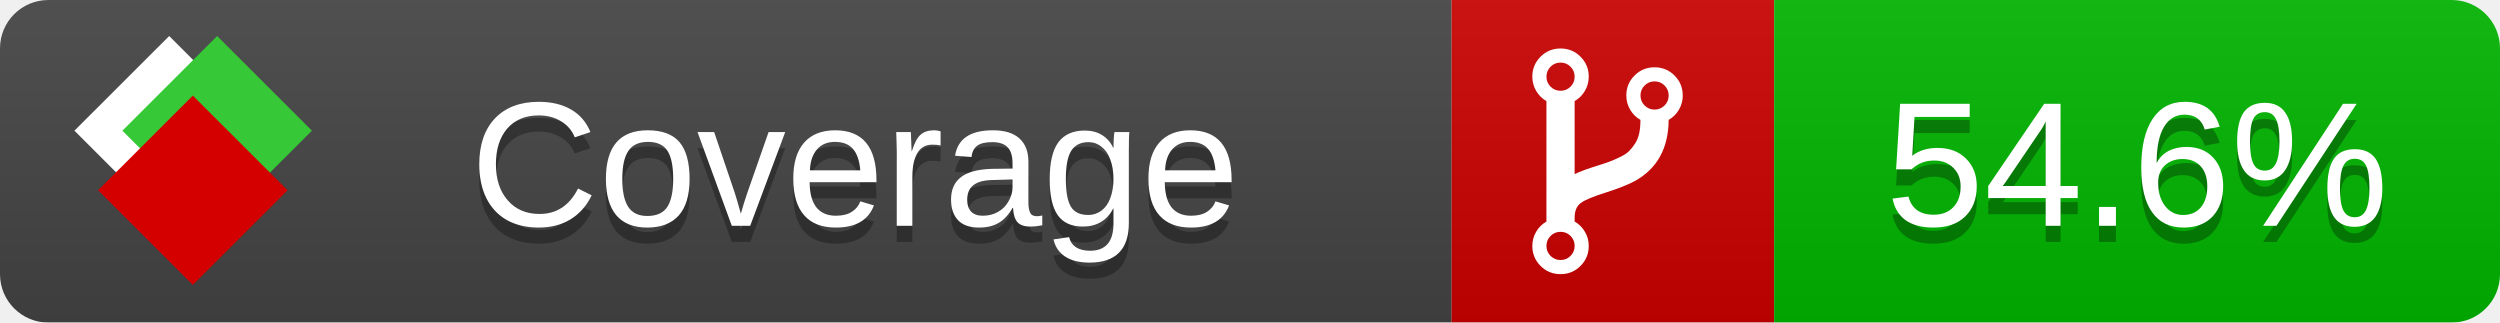
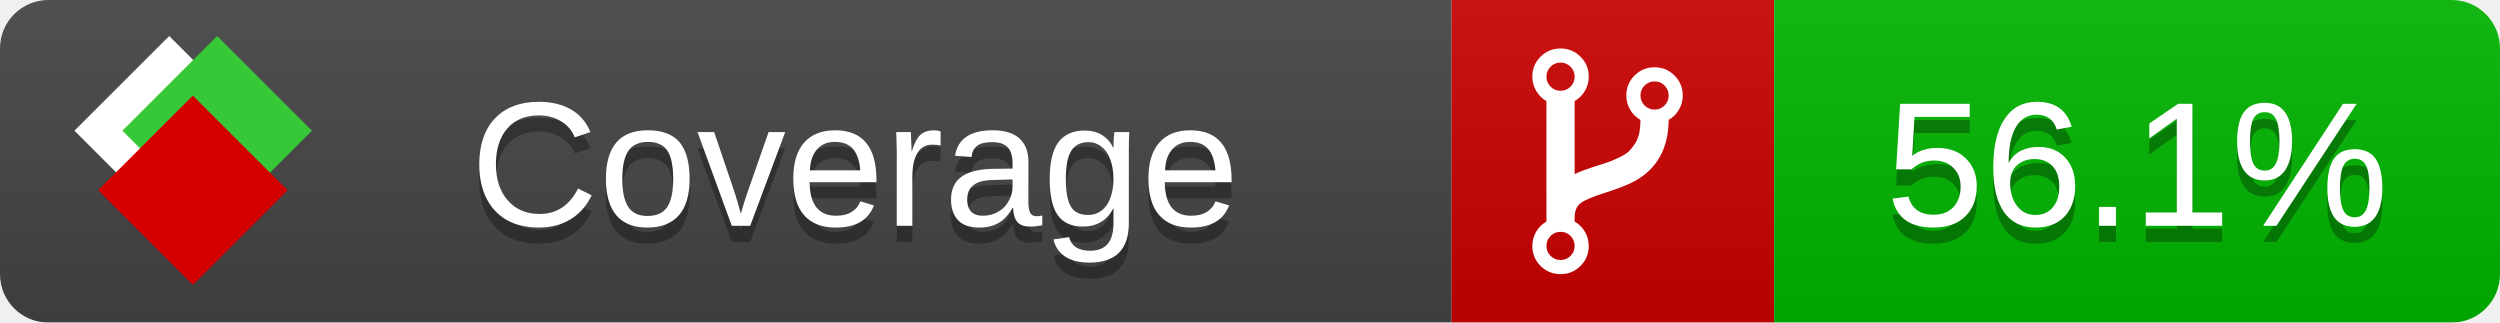
<svg xmlns="http://www.w3.org/2000/svg" xmlns:xlink="http://www.w3.org/1999/xlink" width="155" height="20">
  <style type="text/css">
          
            @keyframes fade1 {
                0% { visibility: visible; opacity: 1; }
               23% { visibility: visible; opacity: 1; }
               25% { visibility: hidden; opacity: 0; }
               48% { visibility: hidden; opacity: 0; }
               50% { visibility: hidden; opacity: 0; }
               73% { visibility: hidden; opacity: 0; }
               75% { visibility: hidden; opacity: 0; }
               98% { visibility: hidden; opacity: 0; }
              100% { visibility: visible; opacity: 1; }
            }
            @keyframes fade2 {
                0% { visibility: hidden; opacity: 0; }
               23% { visibility: hidden; opacity: 0; }
               25% { visibility: visible; opacity: 1; }
               48% { visibility: visible; opacity: 1; }
               50% { visibility: hidden; opacity: 0; }
               73% { visibility: hidden; opacity: 0; }
               75% { visibility: hidden; opacity: 0; }
               98% { visibility: hidden; opacity: 0; }
              100% { visibility: hidden; opacity: 0; }
            }
            @keyframes fade3 {
                0% { visibility: hidden; opacity: 0; }
               23% { visibility: hidden; opacity: 0; }
               25% { visibility: hidden; opacity: 0; }
               48% { visibility: hidden; opacity: 0; }
               50% { visibility: visible; opacity: 1; }
               73% { visibility: visible; opacity: 1; }
               75% { visibility: hidden; opacity: 0; }
               98% { visibility: hidden; opacity: 0; }
              100% { visibility: hidden; opacity: 0; }
            }
            @keyframes fade4 {
                0% { visibility: hidden; opacity: 0; }
               23% { visibility: hidden; opacity: 0; }
               25% { visibility: hidden; opacity: 0; }
               48% { visibility: hidden; opacity: 0; }
               50% { visibility: hidden; opacity: 0; }
               73% { visibility: hidden; opacity: 0; }
               75% { visibility: visible; opacity: 1; }
               98% { visibility: visible; opacity: 1; }
              100% { visibility: hidden; opacity: 0; }
            }
            .linecoverage {
                animation-duration: 15s;
                animation-name: fade1;
                animation-iteration-count: infinite;
            }
            .branchcoverage {
                animation-duration: 15s;
                animation-name: fade2;
                animation-iteration-count: infinite;
            }
            .methodcoverage {
                animation-duration: 15s;
                animation-name: fade3;
                animation-iteration-count: infinite;
            }
            .fullmethodcoverage {
                animation-duration: 15s;
                animation-name: fade4;
                animation-iteration-count: infinite;
            }
          
    </style>
  <defs>
    <linearGradient id="gradient" x2="0" y2="100%">
      <stop offset="0" stop-color="#bbb" stop-opacity=".1" />
      <stop offset="1" stop-opacity=".1" />
    </linearGradient>
    <linearGradient id="c">
      <stop offset="0" stop-color="#d40000" />
      <stop offset="1" stop-color="#ff2a2a" />
    </linearGradient>
    <linearGradient id="a">
      <stop offset="0" stop-color="#e0e0de" />
      <stop offset="1" stop-color="#fff" />
    </linearGradient>
    <linearGradient id="b">
      <stop offset="0" stop-color="#37c837" />
      <stop offset="1" stop-color="#217821" />
    </linearGradient>
    <linearGradient xlink:href="#a" id="e" x1="106.44" x2="69.96" y1="-11.96" y2="-46.84" gradientTransform="matrix(-.8426 -.00045 -.00045 -.8426 -94.27 -75.82)" gradientUnits="userSpaceOnUse" />
    <linearGradient xlink:href="#b" id="f" x1="56.19" x2="77.97" y1="-23.45" y2="10.62" gradientTransform="matrix(.8426 .00045 .00045 .8426 94.27 75.82)" gradientUnits="userSpaceOnUse" />
    <linearGradient xlink:href="#c" id="g" x1="79.98" x2="132.9" y1="10.79" y2="10.79" gradientTransform="matrix(.8426 .00045 .00045 .8426 94.27 75.82)" gradientUnits="userSpaceOnUse" />
    <mask id="mask">
      <rect width="155" height="20" rx="3" fill="#fff" />
    </mask>
    <g id="icon" transform="matrix(.04486 0 0 .04481 -.48 -.63)">
      <rect width="52.92" height="52.92" x="-109.72" y="-27.13" fill="url(#e)" transform="rotate(-135)" />
      <rect width="52.92" height="52.92" x="70.19" y="-39.18" fill="url(#f)" transform="rotate(45)" />
      <rect width="52.92" height="52.92" x="80.05" y="-15.74" fill="url(#g)" transform="rotate(45)" />
    </g>
  </defs>
  <g mask="url(#mask)">
    <rect x="0" y="0" width="90" height="20" fill="#444" />
    <rect x="90" y="0" width="20" height="20" fill="#c00" />
    <rect x="110" y="0" width="45" height="20" fill="#00B600" />
    <rect x="0" y="0" width="155" height="20" fill="url(#gradient)" />
  </g>
  <g>
    <path class="" fill="#fff" d="m 97.628,15.247 q 0,-0.364 -0.255,-0.619 -0.255,-0.255 -0.619,-0.255 -0.364,0 -0.619,0.255 -0.255,0.255 -0.255,0.619 0,0.364 0.255,0.619 0.255,0.255 0.619,0.255 0.364,0 0.619,-0.255 0.255,-0.255 0.255,-0.619 z m 0,-10.493 q 0,-0.364 -0.255,-0.619 -0.255,-0.255 -0.619,-0.255 -0.364,0 -0.619,0.255 -0.255,0.255 -0.255,0.619 0,0.364 0.255,0.619 0.255,0.255 0.619,0.255 0.364,0 0.619,-0.255 0.255,-0.255 0.255,-0.619 z m 5.83,1.166 q 0,-0.364 -0.255,-0.619 -0.255,-0.255 -0.619,-0.255 -0.364,0 -0.619,0.255 -0.255,0.255 -0.255,0.619 0,0.364 0.255,0.619 0.255,0.255 0.619,0.255 0.364,0 0.619,-0.255 0.255,-0.255 0.255,-0.619 z m 0.874,0 q 0,0.474 -0.237,0.879 -0.237,0.405 -0.638,0.633 -0.018,2.614 -2.059,3.771 -0.619,0.346 -1.849,0.738 -1.166,0.364 -1.544,0.647 -0.378,0.282 -0.378,0.911 l 0,0.237 q 0.401,0.228 0.638,0.633 0.237,0.405 0.237,0.879 0,0.729 -0.51,1.239 -0.51,0.51 -1.239,0.51 -0.729,0 -1.239,-0.51 -0.51,-0.51 -0.51,-1.239 0,-0.474 0.237,-0.879 0.237,-0.405 0.638,-0.633 l 0,-7.469 q -0.401,-0.228 -0.638,-0.633 -0.237,-0.405 -0.237,-0.879 0,-0.729 0.51,-1.239 0.51,-0.51 1.239,-0.51 0.729,0 1.239,0.51 0.51,0.51 0.51,1.239 0,0.474 -0.237,0.879 -0.237,0.405 -0.638,0.633 l 0,4.527 q 0.492,-0.237 1.403,-0.519 0.501,-0.155 0.797,-0.269 0.296,-0.114 0.642,-0.282 0.346,-0.169 0.537,-0.36 0.191,-0.191 0.369,-0.465 0.178,-0.273 0.255,-0.633 0.077,-0.36 0.077,-0.833 -0.401,-0.228 -0.638,-0.633 -0.237,-0.405 -0.237,-0.879 0,-0.729 0.51,-1.239 0.51,-0.51 1.239,-0.51 0.729,0 1.239,0.51 0.51,0.51 0.51,1.239 z" />
  </g>
  <g fill="#fff" text-anchor="middle" font-family="Verdana,Arial,Geneva,sans-serif" font-size="11">
    <a xlink:href="https://github.com/danielpalme/ReportGenerator" target="_top">
      <use xlink:href="#icon" transform="translate(3,1) scale(3.5)" />
    </a>
    <text x="53" y="15" fill="#010101" fill-opacity=".3">Coverage</text>
    <text x="53" y="14" fill="#fff">Coverage</text>
-     <text class="" x="132.5" y="15" fill="#010101" fill-opacity=".3">54.6%</text>
-     <text class="" x="132.5" y="14">54.6%</text>
+     <text class="" x="132.5" y="15" fill="#010101" fill-opacity=".3">56.1%</text>
+     <text class="" x="132.5" y="14">56.1%</text>
  </g>
  <g>
    <rect class="" x="90" y="0" width="65" height="20" fill-opacity="0" />
  </g>
</svg>
